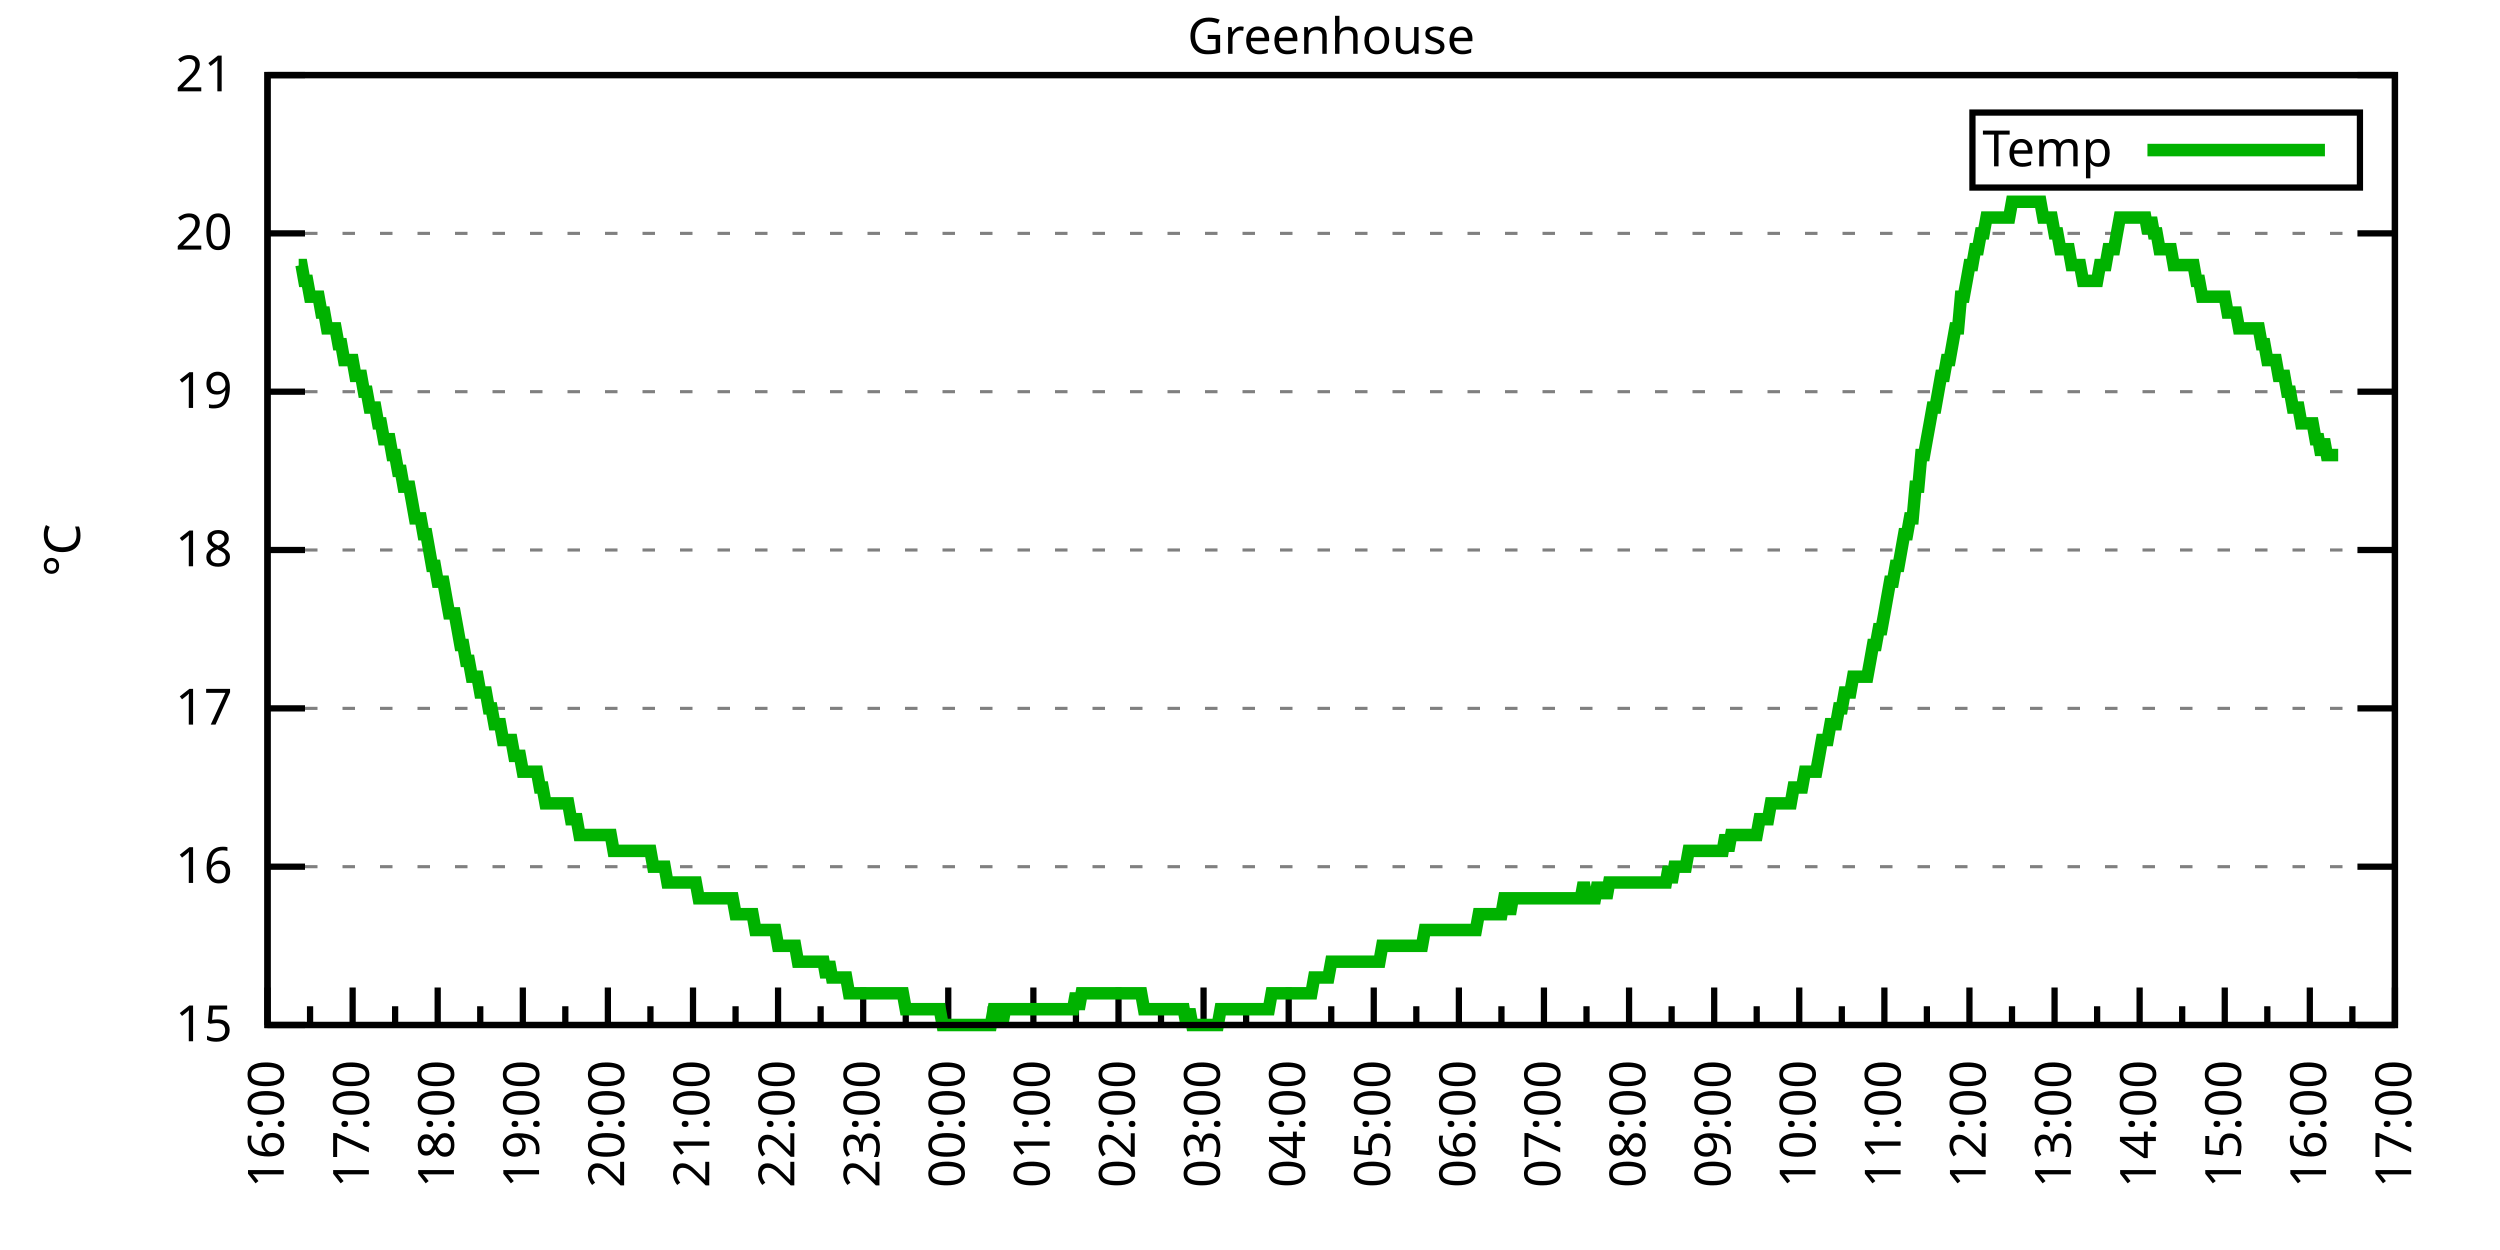
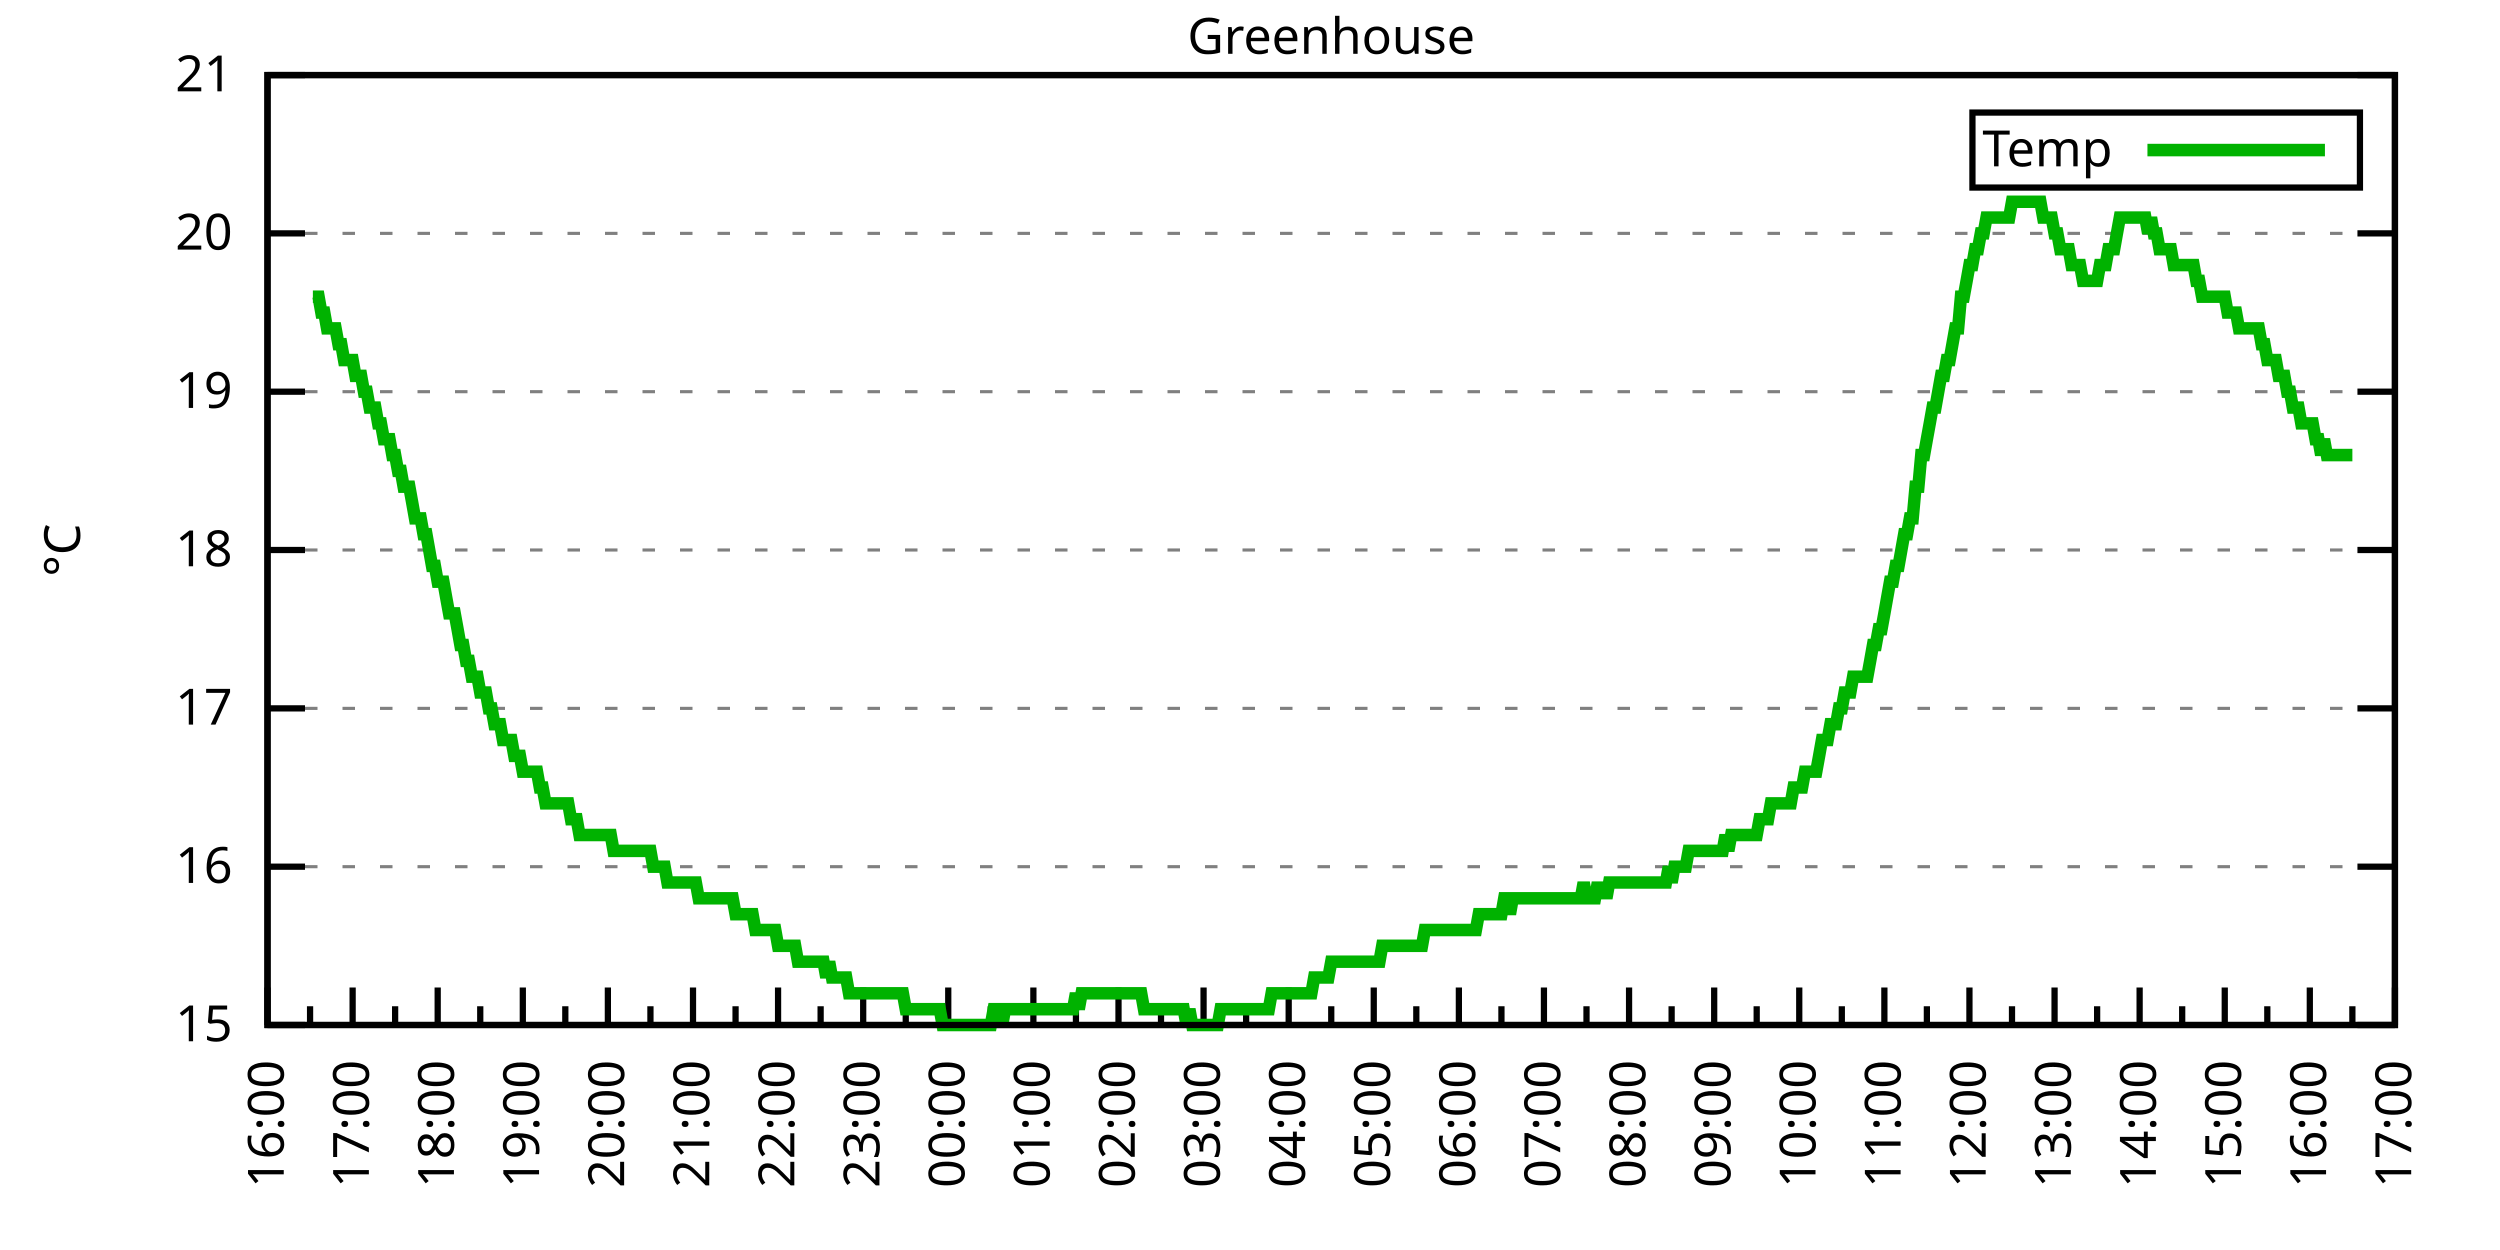
<svg xmlns="http://www.w3.org/2000/svg" xmlns:xlink="http://www.w3.org/1999/xlink" width="400" height="200" viewBox="0 0 400 200">
  <g id="gnuplot_canvas">
    <rect x="0" y="0" width="400" height="200" fill="none" />
    <defs>
      <circle id="gpDot" r="0.5" stroke-width="0.5" stroke="currentColor" />
      <path id="gpPt0" stroke-width="0.333" stroke="currentColor" d="M-1,0 h2 M0,-1 v2" />
      <path id="gpPt1" stroke-width="0.333" stroke="currentColor" d="M-1,-1 L1,1 M1,-1 L-1,1" />
      <path id="gpPt2" stroke-width="0.333" stroke="currentColor" d="M-1,0 L1,0 M0,-1 L0,1 M-1,-1 L1,1 M-1,1 L1,-1" />
      <rect id="gpPt3" stroke-width="0.333" stroke="currentColor" x="-1" y="-1" width="2" height="2" />
      <rect id="gpPt4" stroke-width="0.333" stroke="currentColor" fill="currentColor" x="-1" y="-1" width="2" height="2" />
      <circle id="gpPt5" stroke-width="0.333" stroke="currentColor" cx="0" cy="0" r="1" />
      <use xlink:href="#gpPt5" id="gpPt6" fill="currentColor" stroke="none" />
      <path id="gpPt7" stroke-width="0.333" stroke="currentColor" d="M0,-1.33 L-1.33,0.67 L1.33,0.67 z" />
      <use xlink:href="#gpPt7" id="gpPt8" fill="currentColor" stroke="none" />
      <use xlink:href="#gpPt7" id="gpPt9" stroke="currentColor" transform="rotate(180)" />
      <use xlink:href="#gpPt9" id="gpPt10" fill="currentColor" stroke="none" />
      <use xlink:href="#gpPt3" id="gpPt11" stroke="currentColor" transform="rotate(45)" />
      <use xlink:href="#gpPt11" id="gpPt12" fill="currentColor" stroke="none" />
      <path id="gpPt13" stroke-width="0.333" stroke="currentColor" d="M0,1.330 L1.265,0.411 L0.782,-1.067 L-0.782,-1.076 L-1.265,0.411 z" />
      <use xlink:href="#gpPt13" id="gpPt14" fill="currentColor" stroke="none" />
      <filter id="textbox" filterUnits="objectBoundingBox" x="0" y="0" height="1" width="1">
        <feFlood flood-color="white" flood-opacity="1" result="bgnd" />
        <feComposite in="SourceGraphic" in2="bgnd" operator="atop" />
      </filter>
      <filter id="greybox" filterUnits="objectBoundingBox" x="0" y="0" height="1" width="1">
        <feFlood flood-color="lightgrey" flood-opacity="1" result="grey" />
        <feComposite in="SourceGraphic" in2="grey" operator="atop" />
      </filter>
    </defs>
    <g fill="none" color="white" stroke="currentColor" stroke-width="1.00" stroke-linecap="butt" stroke-linejoin="miter">
</g>
    <g fill="none" color="black" stroke="currentColor" stroke-width="1.00" stroke-linecap="butt" stroke-linejoin="miter">
      <g stroke="none" shape-rendering="crispEdges">
        <polygon fill="rgb(255, 255, 255)" points="42.80,164.00 383.18,164.00 383.18,12.02 42.80,12.02 " />
      </g>
    </g>
    <g fill="none" color="black" stroke="currentColor" stroke-width="1.00" stroke-linecap="butt" stroke-linejoin="miter">
</g>
    <g fill="none" color="black" stroke="black" stroke-width="0.50" stroke-linecap="butt" stroke-linejoin="miter">
</g>
    <g fill="none" color="gray" stroke="currentColor" stroke-width="0.50" stroke-linecap="butt" stroke-linejoin="miter">
      <path stroke="gray" stroke-dasharray="2,4" class="gridline" d="M42.80,164.00 L383.19,164.00  " />
    </g>
    <g fill="none" color="gray" stroke="gray" stroke-width="1.00" stroke-linecap="butt" stroke-linejoin="miter">
</g>
    <g fill="none" color="black" stroke="currentColor" stroke-width="1.00" stroke-linecap="butt" stroke-linejoin="miter">
      <path stroke="black" d="M42.80,164.00 L48.80,164.00 M383.19,164.00 L377.19,164.00  " />
      <g transform="translate(37.20,166.60)" stroke="none" fill="black" font-family="Sans" font-size="8.00" text-anchor="end">
        <text>
          <tspan font-family="Sans"> 15</tspan>
        </text>
      </g>
    </g>
    <g fill="none" color="black" stroke="currentColor" stroke-width="1.00" stroke-linecap="butt" stroke-linejoin="miter">
</g>
    <g fill="none" color="black" stroke="black" stroke-width="0.50" stroke-linecap="butt" stroke-linejoin="miter">
</g>
    <g fill="none" color="gray" stroke="currentColor" stroke-width="0.50" stroke-linecap="butt" stroke-linejoin="miter">
      <path stroke="gray" stroke-dasharray="2,4" class="gridline" d="M42.80,138.67 L383.19,138.67  " />
    </g>
    <g fill="none" color="gray" stroke="gray" stroke-width="1.00" stroke-linecap="butt" stroke-linejoin="miter">
</g>
    <g fill="none" color="black" stroke="currentColor" stroke-width="1.00" stroke-linecap="butt" stroke-linejoin="miter">
      <path stroke="black" d="M42.80,138.67 L48.80,138.67 M383.19,138.67 L377.19,138.67  " />
      <g transform="translate(37.20,141.27)" stroke="none" fill="black" font-family="Sans" font-size="8.00" text-anchor="end">
        <text>
          <tspan font-family="Sans"> 16</tspan>
        </text>
      </g>
    </g>
    <g fill="none" color="black" stroke="currentColor" stroke-width="1.00" stroke-linecap="butt" stroke-linejoin="miter">
</g>
    <g fill="none" color="black" stroke="black" stroke-width="0.50" stroke-linecap="butt" stroke-linejoin="miter">
</g>
    <g fill="none" color="gray" stroke="currentColor" stroke-width="0.50" stroke-linecap="butt" stroke-linejoin="miter">
      <path stroke="gray" stroke-dasharray="2,4" class="gridline" d="M42.80,113.34 L383.19,113.34  " />
    </g>
    <g fill="none" color="gray" stroke="gray" stroke-width="1.00" stroke-linecap="butt" stroke-linejoin="miter">
</g>
    <g fill="none" color="black" stroke="currentColor" stroke-width="1.00" stroke-linecap="butt" stroke-linejoin="miter">
      <path stroke="black" d="M42.80,113.34 L48.80,113.34 M383.19,113.34 L377.19,113.34  " />
      <g transform="translate(37.20,115.94)" stroke="none" fill="black" font-family="Sans" font-size="8.00" text-anchor="end">
        <text>
          <tspan font-family="Sans"> 17</tspan>
        </text>
      </g>
    </g>
    <g fill="none" color="black" stroke="currentColor" stroke-width="1.00" stroke-linecap="butt" stroke-linejoin="miter">
</g>
    <g fill="none" color="black" stroke="black" stroke-width="0.50" stroke-linecap="butt" stroke-linejoin="miter">
</g>
    <g fill="none" color="gray" stroke="currentColor" stroke-width="0.50" stroke-linecap="butt" stroke-linejoin="miter">
      <path stroke="gray" stroke-dasharray="2,4" class="gridline" d="M42.80,88.00 L383.19,88.00  " />
    </g>
    <g fill="none" color="gray" stroke="gray" stroke-width="1.00" stroke-linecap="butt" stroke-linejoin="miter">
</g>
    <g fill="none" color="black" stroke="currentColor" stroke-width="1.00" stroke-linecap="butt" stroke-linejoin="miter">
      <path stroke="black" d="M42.80,88.00 L48.80,88.00 M383.19,88.00 L377.19,88.00  " />
      <g transform="translate(37.20,90.60)" stroke="none" fill="black" font-family="Sans" font-size="8.00" text-anchor="end">
        <text>
          <tspan font-family="Sans"> 18</tspan>
        </text>
      </g>
    </g>
    <g fill="none" color="black" stroke="currentColor" stroke-width="1.00" stroke-linecap="butt" stroke-linejoin="miter">
</g>
    <g fill="none" color="black" stroke="black" stroke-width="0.50" stroke-linecap="butt" stroke-linejoin="miter">
</g>
    <g fill="none" color="gray" stroke="currentColor" stroke-width="0.50" stroke-linecap="butt" stroke-linejoin="miter">
      <path stroke="gray" stroke-dasharray="2,4" class="gridline" d="M42.80,62.67 L383.19,62.67  " />
    </g>
    <g fill="none" color="gray" stroke="gray" stroke-width="1.00" stroke-linecap="butt" stroke-linejoin="miter">
</g>
    <g fill="none" color="black" stroke="currentColor" stroke-width="1.00" stroke-linecap="butt" stroke-linejoin="miter">
      <path stroke="black" d="M42.80,62.67 L48.80,62.67 M383.19,62.67 L377.19,62.67  " />
      <g transform="translate(37.20,65.27)" stroke="none" fill="black" font-family="Sans" font-size="8.00" text-anchor="end">
        <text>
          <tspan font-family="Sans"> 19</tspan>
        </text>
      </g>
    </g>
    <g fill="none" color="black" stroke="currentColor" stroke-width="1.00" stroke-linecap="butt" stroke-linejoin="miter">
</g>
    <g fill="none" color="black" stroke="black" stroke-width="0.50" stroke-linecap="butt" stroke-linejoin="miter">
</g>
    <g fill="none" color="gray" stroke="currentColor" stroke-width="0.50" stroke-linecap="butt" stroke-linejoin="miter">
      <path stroke="gray" stroke-dasharray="2,4" class="gridline" d="M42.80,37.34 L383.19,37.34  " />
    </g>
    <g fill="none" color="gray" stroke="gray" stroke-width="1.00" stroke-linecap="butt" stroke-linejoin="miter">
</g>
    <g fill="none" color="black" stroke="currentColor" stroke-width="1.00" stroke-linecap="butt" stroke-linejoin="miter">
      <path stroke="black" d="M42.80,37.34 L48.80,37.34 M383.19,37.34 L377.19,37.34  " />
      <g transform="translate(37.20,39.94)" stroke="none" fill="black" font-family="Sans" font-size="8.00" text-anchor="end">
        <text>
          <tspan font-family="Sans"> 20</tspan>
        </text>
      </g>
    </g>
    <g fill="none" color="black" stroke="currentColor" stroke-width="1.00" stroke-linecap="butt" stroke-linejoin="miter">
</g>
    <g fill="none" color="black" stroke="black" stroke-width="0.50" stroke-linecap="butt" stroke-linejoin="miter">
</g>
    <g fill="none" color="gray" stroke="currentColor" stroke-width="0.50" stroke-linecap="butt" stroke-linejoin="miter">
      <path stroke="gray" stroke-dasharray="2,4" class="gridline" d="M42.80,12.01 L383.19,12.01  " />
    </g>
    <g fill="none" color="gray" stroke="gray" stroke-width="1.00" stroke-linecap="butt" stroke-linejoin="miter">
</g>
    <g fill="none" color="black" stroke="currentColor" stroke-width="1.00" stroke-linecap="butt" stroke-linejoin="miter">
      <path stroke="black" d="M42.80,12.01 L48.80,12.01 M383.19,12.01 L377.19,12.01  " />
      <g transform="translate(37.20,14.61)" stroke="none" fill="black" font-family="Sans" font-size="8.00" text-anchor="end">
        <text>
          <tspan font-family="Sans"> 21</tspan>
        </text>
      </g>
    </g>
    <g fill="none" color="black" stroke="currentColor" stroke-width="1.00" stroke-linecap="butt" stroke-linejoin="miter">
      <path stroke="black" d="M42.80,164.00 L42.80,158.00  " />
      <g transform="translate(45.40,169.60) rotate(270)" stroke="none" fill="black" font-family="Sans" font-size="8.00" text-anchor="end">
        <text>
          <tspan font-family="Sans">16:00</tspan>
        </text>
      </g>
    </g>
    <g fill="none" color="black" stroke="currentColor" stroke-width="1.00" stroke-linecap="butt" stroke-linejoin="miter">
      <path stroke="black" d="M49.61,164.00 L49.61,161.00 M56.42,164.00 L56.42,158.00  " />
      <g transform="translate(59.02,169.60) rotate(270)" stroke="none" fill="black" font-family="Sans" font-size="8.00" text-anchor="end">
        <text>
          <tspan font-family="Sans">17:00</tspan>
        </text>
      </g>
    </g>
    <g fill="none" color="black" stroke="currentColor" stroke-width="1.00" stroke-linecap="butt" stroke-linejoin="miter">
      <path stroke="black" d="M63.22,164.00 L63.22,161.00 M70.03,164.00 L70.03,158.00  " />
      <g transform="translate(72.63,169.60) rotate(270)" stroke="none" fill="black" font-family="Sans" font-size="8.00" text-anchor="end">
        <text>
          <tspan font-family="Sans">18:00</tspan>
        </text>
      </g>
    </g>
    <g fill="none" color="black" stroke="currentColor" stroke-width="1.00" stroke-linecap="butt" stroke-linejoin="miter">
      <path stroke="black" d="M76.84,164.00 L76.84,161.00 M83.65,164.00 L83.65,158.00  " />
      <g transform="translate(86.25,169.60) rotate(270)" stroke="none" fill="black" font-family="Sans" font-size="8.00" text-anchor="end">
        <text>
          <tspan font-family="Sans">19:00</tspan>
        </text>
      </g>
    </g>
    <g fill="none" color="black" stroke="currentColor" stroke-width="1.00" stroke-linecap="butt" stroke-linejoin="miter">
      <path stroke="black" d="M90.45,164.00 L90.45,161.00 M97.26,164.00 L97.26,158.00  " />
      <g transform="translate(99.86,169.60) rotate(270)" stroke="none" fill="black" font-family="Sans" font-size="8.00" text-anchor="end">
        <text>
          <tspan font-family="Sans">20:00</tspan>
        </text>
      </g>
    </g>
    <g fill="none" color="black" stroke="currentColor" stroke-width="1.00" stroke-linecap="butt" stroke-linejoin="miter">
      <path stroke="black" d="M104.07,164.00 L104.07,161.00 M110.88,164.00 L110.88,158.00  " />
      <g transform="translate(113.48,169.60) rotate(270)" stroke="none" fill="black" font-family="Sans" font-size="8.00" text-anchor="end">
        <text>
          <tspan font-family="Sans">21:00</tspan>
        </text>
      </g>
    </g>
    <g fill="none" color="black" stroke="currentColor" stroke-width="1.00" stroke-linecap="butt" stroke-linejoin="miter">
      <path stroke="black" d="M117.69,164.00 L117.69,161.00 M124.49,164.00 L124.49,158.00  " />
      <g transform="translate(127.09,169.60) rotate(270)" stroke="none" fill="black" font-family="Sans" font-size="8.00" text-anchor="end">
        <text>
          <tspan font-family="Sans">22:00</tspan>
        </text>
      </g>
    </g>
    <g fill="none" color="black" stroke="currentColor" stroke-width="1.00" stroke-linecap="butt" stroke-linejoin="miter">
      <path stroke="black" d="M131.30,164.00 L131.30,161.00 M138.11,164.00 L138.11,158.00  " />
      <g transform="translate(140.71,169.60) rotate(270)" stroke="none" fill="black" font-family="Sans" font-size="8.00" text-anchor="end">
        <text>
          <tspan font-family="Sans">23:00</tspan>
        </text>
      </g>
    </g>
    <g fill="none" color="black" stroke="currentColor" stroke-width="1.00" stroke-linecap="butt" stroke-linejoin="miter">
      <path stroke="black" d="M144.92,164.00 L144.92,161.00 M151.72,164.00 L151.72,158.00  " />
      <g transform="translate(154.32,169.60) rotate(270)" stroke="none" fill="black" font-family="Sans" font-size="8.00" text-anchor="end">
        <text>
          <tspan font-family="Sans">00:00</tspan>
        </text>
      </g>
    </g>
    <g fill="none" color="black" stroke="currentColor" stroke-width="1.00" stroke-linecap="butt" stroke-linejoin="miter">
      <path stroke="black" d="M158.53,164.00 L158.53,161.00 M165.34,164.00 L165.34,158.00  " />
      <g transform="translate(167.94,169.60) rotate(270)" stroke="none" fill="black" font-family="Sans" font-size="8.00" text-anchor="end">
        <text>
          <tspan font-family="Sans">01:00</tspan>
        </text>
      </g>
    </g>
    <g fill="none" color="black" stroke="currentColor" stroke-width="1.00" stroke-linecap="butt" stroke-linejoin="miter">
      <path stroke="black" d="M172.15,164.00 L172.15,161.00 M178.96,164.00 L178.96,158.00  " />
      <g transform="translate(181.56,169.60) rotate(270)" stroke="none" fill="black" font-family="Sans" font-size="8.00" text-anchor="end">
        <text>
          <tspan font-family="Sans">02:00</tspan>
        </text>
      </g>
    </g>
    <g fill="none" color="black" stroke="currentColor" stroke-width="1.00" stroke-linecap="butt" stroke-linejoin="miter">
      <path stroke="black" d="M185.76,164.00 L185.76,161.00 M192.57,164.00 L192.57,158.00  " />
      <g transform="translate(195.17,169.60) rotate(270)" stroke="none" fill="black" font-family="Sans" font-size="8.00" text-anchor="end">
        <text>
          <tspan font-family="Sans">03:00</tspan>
        </text>
      </g>
    </g>
    <g fill="none" color="black" stroke="currentColor" stroke-width="1.00" stroke-linecap="butt" stroke-linejoin="miter">
      <path stroke="black" d="M199.38,164.00 L199.38,161.00 M206.19,164.00 L206.19,158.00  " />
      <g transform="translate(208.79,169.60) rotate(270)" stroke="none" fill="black" font-family="Sans" font-size="8.00" text-anchor="end">
        <text>
          <tspan font-family="Sans">04:00</tspan>
        </text>
      </g>
    </g>
    <g fill="none" color="black" stroke="currentColor" stroke-width="1.00" stroke-linecap="butt" stroke-linejoin="miter">
      <path stroke="black" d="M213.00,164.00 L213.00,161.00 M219.80,164.00 L219.80,158.00  " />
      <g transform="translate(222.40,169.60) rotate(270)" stroke="none" fill="black" font-family="Sans" font-size="8.00" text-anchor="end">
        <text>
          <tspan font-family="Sans">05:00</tspan>
        </text>
      </g>
    </g>
    <g fill="none" color="black" stroke="currentColor" stroke-width="1.00" stroke-linecap="butt" stroke-linejoin="miter">
      <path stroke="black" d="M226.61,164.00 L226.61,161.00 M233.42,164.00 L233.42,158.00  " />
      <g transform="translate(236.02,169.60) rotate(270)" stroke="none" fill="black" font-family="Sans" font-size="8.00" text-anchor="end">
        <text>
          <tspan font-family="Sans">06:00</tspan>
        </text>
      </g>
    </g>
    <g fill="none" color="black" stroke="currentColor" stroke-width="1.00" stroke-linecap="butt" stroke-linejoin="miter">
      <path stroke="black" d="M240.23,164.00 L240.23,161.00 M247.03,164.00 L247.03,158.00  " />
      <g transform="translate(249.63,169.60) rotate(270)" stroke="none" fill="black" font-family="Sans" font-size="8.00" text-anchor="end">
        <text>
          <tspan font-family="Sans">07:00</tspan>
        </text>
      </g>
    </g>
    <g fill="none" color="black" stroke="currentColor" stroke-width="1.00" stroke-linecap="butt" stroke-linejoin="miter">
      <path stroke="black" d="M253.84,164.00 L253.84,161.00 M260.65,164.00 L260.65,158.00  " />
      <g transform="translate(263.25,169.60) rotate(270)" stroke="none" fill="black" font-family="Sans" font-size="8.00" text-anchor="end">
        <text>
          <tspan font-family="Sans">08:00</tspan>
        </text>
      </g>
    </g>
    <g fill="none" color="black" stroke="currentColor" stroke-width="1.00" stroke-linecap="butt" stroke-linejoin="miter">
      <path stroke="black" d="M267.46,164.00 L267.46,161.00 M274.27,164.00 L274.27,158.00  " />
      <g transform="translate(276.87,169.60) rotate(270)" stroke="none" fill="black" font-family="Sans" font-size="8.00" text-anchor="end">
        <text>
          <tspan font-family="Sans">09:00</tspan>
        </text>
      </g>
    </g>
    <g fill="none" color="black" stroke="currentColor" stroke-width="1.00" stroke-linecap="butt" stroke-linejoin="miter">
      <path stroke="black" d="M281.07,164.00 L281.07,161.00 M287.88,164.00 L287.88,158.00  " />
      <g transform="translate(290.48,169.60) rotate(270)" stroke="none" fill="black" font-family="Sans" font-size="8.00" text-anchor="end">
        <text>
          <tspan font-family="Sans">10:00</tspan>
        </text>
      </g>
    </g>
    <g fill="none" color="black" stroke="currentColor" stroke-width="1.00" stroke-linecap="butt" stroke-linejoin="miter">
      <path stroke="black" d="M294.69,164.00 L294.69,161.00 M301.50,164.00 L301.50,158.00  " />
      <g transform="translate(304.10,169.60) rotate(270)" stroke="none" fill="black" font-family="Sans" font-size="8.00" text-anchor="end">
        <text>
          <tspan font-family="Sans">11:00</tspan>
        </text>
      </g>
    </g>
    <g fill="none" color="black" stroke="currentColor" stroke-width="1.00" stroke-linecap="butt" stroke-linejoin="miter">
      <path stroke="black" d="M308.30,164.00 L308.30,161.00 M315.11,164.00 L315.11,158.00  " />
      <g transform="translate(317.71,169.60) rotate(270)" stroke="none" fill="black" font-family="Sans" font-size="8.00" text-anchor="end">
        <text>
          <tspan font-family="Sans">12:00</tspan>
        </text>
      </g>
    </g>
    <g fill="none" color="black" stroke="currentColor" stroke-width="1.00" stroke-linecap="butt" stroke-linejoin="miter">
      <path stroke="black" d="M321.92,164.00 L321.92,161.00 M328.73,164.00 L328.73,158.00  " />
      <g transform="translate(331.33,169.60) rotate(270)" stroke="none" fill="black" font-family="Sans" font-size="8.00" text-anchor="end">
        <text>
          <tspan font-family="Sans">13:00</tspan>
        </text>
      </g>
    </g>
    <g fill="none" color="black" stroke="currentColor" stroke-width="1.00" stroke-linecap="butt" stroke-linejoin="miter">
      <path stroke="black" d="M335.54,164.00 L335.54,161.00 M342.34,164.00 L342.34,158.00  " />
      <g transform="translate(344.94,169.60) rotate(270)" stroke="none" fill="black" font-family="Sans" font-size="8.00" text-anchor="end">
        <text>
          <tspan font-family="Sans">14:00</tspan>
        </text>
      </g>
    </g>
    <g fill="none" color="black" stroke="currentColor" stroke-width="1.00" stroke-linecap="butt" stroke-linejoin="miter">
      <path stroke="black" d="M349.15,164.00 L349.15,161.00 M355.96,164.00 L355.96,158.00  " />
      <g transform="translate(358.56,169.60) rotate(270)" stroke="none" fill="black" font-family="Sans" font-size="8.00" text-anchor="end">
        <text>
          <tspan font-family="Sans">15:00</tspan>
        </text>
      </g>
    </g>
    <g fill="none" color="black" stroke="currentColor" stroke-width="1.00" stroke-linecap="butt" stroke-linejoin="miter">
      <path stroke="black" d="M362.77,164.00 L362.77,161.00 M369.57,164.00 L369.57,158.00  " />
      <g transform="translate(372.17,169.60) rotate(270)" stroke="none" fill="black" font-family="Sans" font-size="8.00" text-anchor="end">
        <text>
          <tspan font-family="Sans">16:00</tspan>
        </text>
      </g>
    </g>
    <g fill="none" color="black" stroke="currentColor" stroke-width="1.00" stroke-linecap="butt" stroke-linejoin="miter">
      <path stroke="black" d="M376.38,164.00 L376.38,161.00 M383.19,164.00 L383.19,158.00  " />
      <g transform="translate(385.79,169.60) rotate(270)" stroke="none" fill="black" font-family="Sans" font-size="8.00" text-anchor="end">
        <text>
          <tspan font-family="Sans">17:00</tspan>
        </text>
      </g>
    </g>
    <g fill="none" color="black" stroke="currentColor" stroke-width="1.00" stroke-linecap="butt" stroke-linejoin="miter">
</g>
    <g fill="none" color="black" stroke="currentColor" stroke-width="1.00" stroke-linecap="butt" stroke-linejoin="miter">
      <path stroke="black" d="M42.80,12.01 L42.80,164.00 L383.19,164.00 L383.19,12.01 L42.80,12.01 Z  " />
    </g>
    <g fill="none" color="black" stroke="currentColor" stroke-width="1.00" stroke-linecap="butt" stroke-linejoin="miter">
      <g transform="translate(12.80,88.01) rotate(270)" stroke="none" fill="black" font-family="Sans" font-size="8.00" text-anchor="middle">
        <text>
          <tspan font-family="Sans">°C</tspan>
        </text>
      </g>
    </g>
    <g fill="none" color="black" stroke="currentColor" stroke-width="1.00" stroke-linecap="butt" stroke-linejoin="miter">
</g>
    <g fill="none" color="black" stroke="currentColor" stroke-width="1.00" stroke-linecap="butt" stroke-linejoin="miter">
      <path stroke="black" d="M315.59,30.01 L315.59,18.01 L377.59,18.01 L377.59,30.01 L315.59,30.01 Z  " />
    </g>
    <g id="Greenhouse_plot_1">
      <g fill="none" color="white" stroke="black" stroke-width="2.00" stroke-linecap="butt" stroke-linejoin="miter">
</g>
      <g fill="none" color="black" stroke="currentColor" stroke-width="2.00" stroke-linecap="butt" stroke-linejoin="miter">
        <g transform="translate(337.99,26.61)" stroke="none" fill="black" font-family="Sans" font-size="8.00" text-anchor="end">
          <text>
            <tspan font-family="Sans">Temp</tspan>
          </text>
        </g>
      </g>
      <g fill="none" color="black" stroke="currentColor" stroke-width="2.00" stroke-linecap="butt" stroke-linejoin="miter">
-         <path stroke="rgb(  0, 178,   0)" d="M343.59,24.01 L371.99,24.01 M47.79,42.41 L48.25,42.41 L48.70,44.94 L49.15,44.94 L49.61,47.47 L50.06,47.47   L50.52,47.47 L50.97,47.47 L51.42,50.01 L51.88,50.01 L52.33,52.54 L52.78,52.54 L53.24,52.54 L53.69,52.54   L54.15,55.07 L54.60,55.07 L55.05,57.61 L55.51,57.61 L55.96,57.61 L56.42,57.61 L56.87,60.14 L57.32,60.14   L57.78,60.14 L58.23,62.67 L58.68,62.67 L59.14,65.21 L59.59,65.21 L60.05,65.21 L60.50,67.74 L60.95,67.74   L61.41,70.27 L61.86,70.27 L62.32,70.27 L62.77,72.81 L63.22,72.81 L63.68,75.34 L64.13,75.34 L64.58,77.87   L65.04,77.87 L65.49,77.87 L65.95,80.41 L66.40,82.94 L66.85,82.94 L67.31,82.94 L67.76,85.47 L68.22,85.47   L68.67,88.00 L69.12,90.54 L69.58,90.54 L70.03,93.07 L70.49,93.07 L70.94,93.07 L71.39,95.60 L71.85,98.14   L72.30,98.14 L72.75,98.14 L73.21,100.67 L73.66,103.20 L74.12,103.20 L74.57,105.74 L75.02,105.74 L75.48,108.27   L75.93,108.27 L76.39,108.27 L76.84,110.80 L77.29,110.80 L77.75,110.80 L78.20,113.34 L78.65,113.34 L79.11,115.87   L79.56,115.87 L80.02,115.87 L80.47,118.40 L80.92,118.40 L81.38,118.40 L81.83,118.40 L82.29,120.94 L82.74,120.94   L83.19,120.94 L83.65,123.47 L84.10,123.47 L84.55,123.47 L85.01,123.47 L85.46,123.47 L85.92,123.47 L86.37,126.00   L86.82,126.00 L87.28,128.54 L87.73,128.54 L88.19,128.54 L88.64,128.54 L89.09,128.54 L89.55,128.54 L90.00,128.54   L90.45,128.54 L90.91,128.54 L91.36,131.07 L91.82,131.07 L92.27,131.07 L92.72,133.60 L93.18,133.60 L93.63,133.60   L94.09,133.60 L94.54,133.60 L94.99,133.60 L95.45,133.60 L95.90,133.60 L96.35,133.60 L96.81,133.60 L97.26,133.60   L97.72,133.60 L98.17,136.14 L98.62,136.14 L99.08,136.14 L99.53,136.14 L99.99,136.14 L100.44,136.14 L100.89,136.14   L101.35,136.14 L101.80,136.14 L102.25,136.14 L102.71,136.14 L103.16,136.14 L103.62,136.14 L104.07,136.14 L104.52,138.67   L104.98,138.67 L105.43,138.67 L105.89,138.67 L106.34,138.67 L106.79,141.20 L107.25,141.20 L107.70,141.20 L108.15,141.20   L108.61,141.20 L109.06,141.20 L109.52,141.20 L109.97,141.20 L110.42,141.20 L110.88,141.20 L111.33,141.20 L111.79,143.73   L112.24,143.73 L112.69,143.73 L113.15,143.73 L113.60,143.73 L114.05,143.73 L114.51,143.73 L114.96,143.73 L115.42,143.73   L115.87,143.73 L116.32,143.73 L116.78,143.73 L117.23,143.73 L117.69,146.27 L118.14,146.27 L118.59,146.27 L119.05,146.27   L119.50,146.27 L119.96,146.27 L120.41,146.27 L120.86,148.80 L121.32,148.80 L121.77,148.80 L122.22,148.80 L122.68,148.80   L123.13,148.80 L123.59,148.80 L124.04,148.80 L124.49,151.33 L124.95,151.33 L125.40,151.33 L125.86,151.33 L126.31,151.33   L126.76,151.33 L127.22,151.33 L127.67,153.87 L128.12,153.87 L128.58,153.87 L129.03,153.87 L129.49,153.87 L129.94,153.87   L130.39,153.87 L130.85,153.87 L131.30,153.87 L131.76,153.87 L132.21,156.40 L132.66,153.87 L133.12,156.40 L133.57,156.40   L134.02,156.40 L134.48,156.40 L134.93,156.40 L135.39,156.40 L135.84,158.93 L136.29,158.93 L136.75,158.93 L137.20,158.93   L137.66,158.93 L138.11,158.93 L138.56,158.93 L139.02,158.93 L139.47,158.93 L139.92,158.93 L140.38,158.93 L140.83,158.93   L141.29,158.93 L141.74,158.93 L142.19,158.93 L142.65,158.93 L143.10,158.93 L143.56,158.93 L144.01,158.93 L144.46,158.93   L144.92,161.47 L145.37,161.47 L145.82,161.47 L146.28,161.47 L146.73,161.47 L147.19,161.47 L147.64,161.47 L148.09,161.47   L148.55,161.47 L149.00,161.47 L149.46,161.47 L149.91,161.47 L150.36,161.47 L150.82,164.00 L151.27,164.00 L151.72,164.00   L152.18,164.00 L152.63,164.00 L153.09,164.00 L153.54,164.00 L153.99,164.00 L154.45,164.00 L154.90,164.00 L155.36,164.00   L155.81,164.00 L156.26,164.00 L156.72,164.00 L157.17,164.00 L157.62,164.00 L158.08,164.00 L158.53,164.00 L158.99,161.47   L159.44,161.47 L159.89,161.47 L160.35,164.00 L160.80,161.47 L161.26,161.47 L161.71,161.47 L162.16,161.47 L162.62,161.47   L163.07,161.47 L163.52,161.47 L163.98,161.47 L164.43,161.47 L164.89,161.47 L165.34,161.47 L165.79,161.47 L166.25,161.47   L166.70,161.47 L167.16,161.47 L167.61,161.47 L168.06,161.47 L168.52,161.47 L168.97,161.47 L169.43,161.47 L169.88,161.47   L170.33,161.47 L170.79,161.47 L171.24,161.47 L171.69,161.47 L172.15,158.93 L172.60,161.47 L173.06,158.93 L173.51,158.93   L173.96,158.93 L174.42,158.93 L174.87,158.93 L175.33,158.93 L175.78,158.93 L176.23,158.93 L176.69,158.93 L177.14,158.93   L177.59,158.93 L178.05,158.93 L178.50,158.93 L178.96,158.93 L179.41,158.93 L179.86,158.93 L180.32,158.93 L180.77,158.93   L181.23,158.93 L181.68,158.93 L182.13,158.93 L182.59,158.93 L183.04,161.47 L183.49,161.47 L183.95,161.47 L184.40,161.47   L184.86,161.47 L185.31,161.47 L185.76,161.47 L186.22,161.47 L186.67,161.47 L187.13,161.47 L187.58,161.47 L188.03,161.47   L188.49,161.47 L188.94,161.47 L189.39,161.47 L189.85,164.00 L190.30,161.47 L190.76,164.00 L191.21,164.00 L191.66,164.00   L192.12,164.00 L192.57,164.00 L193.03,164.00 L193.48,164.00 L193.93,164.00 L194.39,164.00 L194.84,164.00 L195.29,161.47   L195.75,161.47 L196.20,161.47 L196.66,161.47 L197.11,161.47 L197.56,161.47 L198.02,161.47 L198.47,161.47 L198.93,161.47   L199.38,161.47 L199.83,161.47 L200.29,161.47 L200.74,161.47 L201.19,161.47 L201.65,161.47 L202.10,161.47 L202.56,161.47   L203.01,161.47 L203.46,158.93 L203.92,158.93 L204.37,158.93 L204.83,158.93 L205.28,158.93 L205.73,158.93 L206.19,158.93   L206.64,158.93 L207.09,158.93 L207.55,158.93 L208.00,158.93 L208.46,158.93 L208.91,158.93 L209.36,158.93 L209.82,158.93   L210.27,156.40 L210.73,156.40 L211.18,156.40 L211.63,156.40 L212.09,156.40 L212.54,156.40 L213.00,153.87 L213.45,153.87   L213.90,153.87 L214.36,153.87 L214.81,153.87 L215.26,153.87 L215.72,153.87 L216.17,153.87 L216.63,153.87 L217.08,153.87   L217.53,153.87 L217.99,153.87 L218.44,153.87 L218.90,153.87 L219.35,153.87 L219.80,153.87 L220.26,153.87 L220.71,153.87   L221.16,151.33 L221.62,151.33 L222.07,151.33 L222.53,151.33 L222.98,151.33 L223.43,151.33 L223.89,151.33 L224.34,151.33   L224.80,151.33 L225.25,151.33 L225.70,151.33 L226.16,151.33 L226.61,151.33 L227.06,151.33 L227.52,151.33 L227.97,148.80   L228.43,148.80 L228.88,148.80 L229.33,148.80 L229.79,148.80 L230.24,148.80 L230.70,148.80 L231.15,148.80 L231.60,148.80   L232.06,148.80 L232.51,148.80 L232.96,148.80 L233.42,148.80 L233.87,148.80 L234.33,148.80 L234.78,148.80 L235.23,148.80   L235.69,148.80 L236.14,148.80 L236.60,146.27 L237.05,146.27 L237.50,146.27 L237.96,146.27 L238.41,146.27 L238.86,146.27   L239.32,146.27 L239.77,146.27 L240.23,146.27 L240.68,143.73 L241.13,143.73 L241.59,146.27 L242.04,143.73 L242.50,143.73   L242.95,143.73 L243.40,143.73 L243.86,143.73 L244.31,143.73 L244.76,143.73 L245.22,143.73 L245.67,143.73 L246.13,143.73   L246.58,143.73 L247.03,143.73 L247.49,143.73 L247.94,143.73 L248.40,143.73 L248.85,143.73 L249.30,143.73 L249.76,143.73   L250.21,143.73 L250.66,143.73 L251.12,143.73 L251.57,143.73 L252.03,143.73 L252.48,143.73 L252.93,143.73 L253.39,141.20   L253.84,143.73 L254.30,143.73 L254.75,143.73 L255.20,143.73 L255.66,141.20 L256.11,143.73 L256.56,141.20 L257.02,143.73   L257.47,141.20 L257.93,141.20 L258.38,141.20 L258.83,141.20 L259.29,141.20 L259.74,141.20 L260.20,141.20 L260.65,141.20   L261.10,141.20 L261.56,141.20 L262.01,141.20 L262.47,141.20 L262.92,141.20 L263.37,141.20 L263.83,141.20 L264.28,141.20   L264.73,141.20 L265.19,141.20 L265.64,141.20 L266.10,141.20 L266.55,141.20 L267.00,138.67 L267.46,141.20 L267.91,138.67   L268.37,138.67 L268.82,138.67 L269.27,138.67 L269.73,138.67 L270.18,136.14 L270.63,136.14 L271.09,136.14 L271.54,136.14   L272.00,136.14 L272.45,136.14 L272.90,136.14 L273.36,136.14 L273.81,136.14 L274.27,136.14 L274.72,136.14 L275.17,136.14   L275.63,136.14 L276.08,133.60 L276.53,136.14 L276.99,133.60 L277.44,133.60 L277.90,133.60 L278.35,133.60 L278.80,133.60   L279.26,133.60 L279.71,133.60 L280.17,133.60 L280.62,133.60 L281.07,133.60 L281.53,131.07 L281.98,131.07 L282.43,131.07   L282.89,131.07 L283.34,128.54 L283.80,128.54 L284.25,128.54 L284.70,128.54 L285.16,128.54 L285.61,128.54 L286.07,128.54   L286.52,128.54 L286.97,126.00 L287.43,126.00 L287.88,126.00 L288.33,126.00 L288.79,123.47 L289.24,123.47 L289.70,123.47   L290.15,123.47 L290.60,123.47 L291.06,120.94 L291.51,118.40 L291.97,118.40 L292.42,118.40 L292.87,115.87 L293.33,115.87   L293.78,115.87 L294.23,113.34 L294.69,113.34 L295.14,110.80 L295.60,110.80 L296.05,110.80 L296.50,108.27 L296.96,108.27   L297.41,108.27 L297.87,108.27 L298.32,108.27 L298.77,108.27 L299.23,105.74 L299.68,103.20 L300.13,103.20 L300.59,100.67   L301.04,100.67 L301.50,98.14 L301.95,95.60 L302.40,93.07 L302.86,93.07 L303.31,90.54 L303.77,90.54 L304.22,88.00   L304.67,85.47 L305.13,85.47 L305.58,82.94 L306.03,82.94 L306.49,77.87 L306.94,77.87 L307.40,72.81 L307.85,72.81   L308.30,70.27 L308.76,67.74 L309.21,65.21 L309.67,65.21 L310.12,62.67 L310.57,60.14 L311.03,60.14 L311.48,57.61   L311.94,57.61 L312.39,55.07 L312.84,52.54 L313.30,52.54 L313.75,47.47 L314.20,47.47 L314.66,44.94 L315.11,42.41   L315.57,42.41 L316.02,39.87 L316.47,39.87 L316.93,37.34 L317.38,37.34 L317.84,34.81 L318.29,34.81 L318.74,34.81   L319.20,34.81 L319.65,34.81 L320.10,34.81 L320.56,34.81 L321.01,34.81 L321.47,34.81 L321.92,32.28 L322.37,32.28   L322.83,32.28 L323.28,32.28 L323.74,32.28 L324.19,32.28 L324.64,32.28 L325.10,32.28 L325.55,32.28 L326.00,32.28   L326.46,32.28 L326.91,34.81 L327.37,34.81 L327.82,34.81 L328.27,34.81 L328.73,37.34 L329.18,37.34 L329.64,39.87   L330.09,39.87 L330.54,39.87 L331.00,39.87 L331.45,42.41 L331.90,42.41 L332.36,42.41 L332.81,42.41 L333.27,44.94   L333.72,44.94 L334.17,44.94 L334.63,44.94 L335.08,44.94 L335.54,44.94 L335.99,42.41 L336.44,42.41 L336.90,42.41   L337.35,39.87 L337.80,39.87 L338.26,39.87 L338.71,37.34 L339.17,34.81 L339.62,34.81 L340.07,34.81 L340.53,34.81   L340.98,34.81 L341.44,34.81 L341.89,34.81 L342.34,34.81 L342.80,34.81 L343.25,34.81 L343.70,37.34 L344.16,34.81   L344.61,37.34 L345.07,37.34 L345.52,39.87 L345.97,39.87 L346.43,39.87 L346.88,39.87 L347.34,39.87 L347.79,42.41   L348.24,42.41 L348.70,42.41 L349.15,42.41 L349.60,42.41 L350.06,42.41 L350.51,42.41 L350.97,42.41 L351.42,44.94   L351.87,44.94 L352.33,47.47 L352.78,47.47 L353.24,47.47 L353.69,47.47 L354.14,47.47 L354.60,47.47 L355.05,47.47   L355.50,47.47 L355.96,47.47 L356.41,50.01 L356.87,50.01 L357.32,50.01 L357.77,50.01 L358.23,52.54 L358.68,52.54   L359.14,52.54 L359.59,52.54 L360.04,52.54 L360.50,52.54 L360.95,52.54 L361.41,52.54 L361.86,55.07 L362.31,55.07   L362.77,57.61 L363.22,57.61 L363.67,57.61 L364.13,57.61 L364.58,60.14 L365.04,60.14 L365.49,60.14 L365.94,62.67   L366.40,62.67 L366.85,65.21 L367.31,65.21 L367.76,65.21 L368.21,67.74 L368.67,67.74 L369.12,67.74 L369.57,67.74   L370.03,67.74 L370.48,70.27 L370.94,70.27 L371.39,72.81 L371.84,70.27 L372.30,72.81 L372.75,72.81 L373.21,72.81   L373.66,72.81 L374.11,72.81  " />
+         <path stroke="rgb(  0, 178,   0)" d="M343.59,24.01 L371.99,24.01 M50.06,47.47 L50.52,47.47 L50.97,47.47 L51.42,50.01 L51.88,50.01 L52.33,52.54   L52.78,52.54 L53.24,52.54 L53.69,52.54 L54.15,55.07 L54.60,55.07 L55.05,57.61 L55.51,57.61 L55.96,57.61   L56.42,57.61 L56.87,60.14 L57.32,60.14 L57.78,60.14 L58.23,62.67 L58.68,62.67 L59.14,65.21 L59.59,65.21   L60.05,65.21 L60.50,67.74 L60.95,67.74 L61.41,70.27 L61.86,70.27 L62.32,70.27 L62.77,72.81 L63.22,72.81   L63.68,75.34 L64.13,75.34 L64.58,77.87 L65.04,77.87 L65.49,77.87 L65.95,80.41 L66.40,82.94 L66.85,82.94   L67.31,82.94 L67.76,85.47 L68.22,85.47 L68.67,88.00 L69.12,90.54 L69.58,90.54 L70.03,93.07 L70.49,93.07   L70.94,93.07 L71.39,95.60 L71.85,98.14 L72.30,98.14 L72.75,98.14 L73.21,100.67 L73.66,103.20 L74.12,103.20   L74.57,105.74 L75.02,105.74 L75.48,108.27 L75.93,108.27 L76.39,108.27 L76.84,110.80 L77.29,110.80 L77.75,110.80   L78.20,113.34 L78.65,113.34 L79.11,115.87 L79.56,115.87 L80.02,115.87 L80.47,118.40 L80.92,118.40 L81.38,118.40   L81.83,118.40 L82.29,120.94 L82.74,120.94 L83.19,120.94 L83.65,123.47 L84.10,123.47 L84.55,123.47 L85.01,123.47   L85.46,123.47 L85.92,123.47 L86.37,126.00 L86.82,126.00 L87.28,128.54 L87.73,128.54 L88.19,128.54 L88.64,128.54   L89.09,128.54 L89.55,128.54 L90.00,128.54 L90.45,128.54 L90.91,128.54 L91.36,131.07 L91.82,131.07 L92.27,131.07   L92.72,133.60 L93.18,133.60 L93.63,133.60 L94.09,133.60 L94.54,133.60 L94.99,133.60 L95.45,133.60 L95.90,133.60   L96.35,133.60 L96.81,133.60 L97.26,133.60 L97.72,133.60 L98.17,136.14 L98.62,136.14 L99.08,136.14 L99.53,136.14   L99.99,136.14 L100.44,136.14 L100.89,136.14 L101.35,136.14 L101.80,136.14 L102.25,136.14 L102.71,136.14 L103.16,136.14   L103.62,136.14 L104.07,136.14 L104.52,138.67 L104.98,138.67 L105.43,138.67 L105.89,138.67 L106.34,138.67 L106.79,141.20   L107.25,141.20 L107.70,141.20 L108.15,141.20 L108.61,141.20 L109.06,141.20 L109.52,141.20 L109.97,141.20 L110.42,141.20   L110.88,141.20 L111.33,141.20 L111.79,143.73 L112.24,143.73 L112.69,143.73 L113.15,143.73 L113.60,143.73 L114.05,143.73   L114.51,143.73 L114.96,143.73 L115.42,143.73 L115.87,143.73 L116.32,143.73 L116.78,143.73 L117.23,143.73 L117.69,146.27   L118.14,146.27 L118.59,146.27 L119.05,146.27 L119.50,146.27 L119.96,146.27 L120.41,146.27 L120.86,148.80 L121.32,148.80   L121.77,148.80 L122.22,148.80 L122.68,148.80 L123.13,148.80 L123.59,148.80 L124.04,148.80 L124.49,151.33 L124.95,151.33   L125.40,151.33 L125.86,151.33 L126.31,151.33 L126.76,151.33 L127.22,151.33 L127.67,153.87 L128.12,153.87 L128.58,153.87   L129.03,153.87 L129.49,153.87 L129.94,153.87 L130.39,153.87 L130.85,153.87 L131.30,153.87 L131.76,153.87 L132.21,156.40   L132.66,153.87 L133.12,156.40 L133.57,156.40 L134.02,156.40 L134.48,156.40 L134.93,156.40 L135.39,156.40 L135.84,158.93   L136.29,158.93 L136.75,158.93 L137.20,158.93 L137.66,158.93 L138.11,158.93 L138.56,158.93 L139.02,158.93 L139.47,158.93   L139.92,158.93 L140.38,158.93 L140.83,158.93 L141.29,158.93 L141.74,158.93 L142.19,158.93 L142.65,158.93 L143.10,158.93   L143.56,158.93 L144.01,158.93 L144.46,158.93 L144.92,161.47 L145.37,161.47 L145.82,161.47 L146.28,161.47 L146.73,161.47   L147.19,161.47 L147.64,161.47 L148.09,161.47 L148.55,161.47 L149.00,161.47 L149.46,161.47 L149.91,161.47 L150.36,161.47   L150.82,164.00 L151.27,164.00 L151.72,164.00 L152.18,164.00 L152.63,164.00 L153.09,164.00 L153.54,164.00 L153.99,164.00   L154.45,164.00 L154.90,164.00 L155.36,164.00 L155.81,164.00 L156.26,164.00 L156.72,164.00 L157.17,164.00 L157.62,164.00   L158.08,164.00 L158.53,164.00 L158.99,161.47 L159.44,161.47 L159.89,161.47 L160.35,164.00 L160.80,161.47 L161.26,161.47   L161.71,161.47 L162.16,161.47 L162.62,161.47 L163.07,161.47 L163.52,161.47 L163.98,161.47 L164.43,161.47 L164.89,161.47   L165.34,161.47 L165.79,161.47 L166.25,161.47 L166.70,161.47 L167.16,161.47 L167.61,161.47 L168.06,161.47 L168.52,161.47   L168.97,161.47 L169.43,161.47 L169.88,161.47 L170.33,161.47 L170.79,161.47 L171.24,161.47 L171.69,161.47 L172.15,158.93   L172.60,161.47 L173.06,158.93 L173.51,158.93 L173.96,158.93 L174.42,158.93 L174.87,158.93 L175.33,158.93 L175.78,158.93   L176.23,158.93 L176.69,158.93 L177.14,158.93 L177.59,158.93 L178.05,158.93 L178.50,158.93 L178.96,158.93 L179.41,158.93   L179.86,158.93 L180.32,158.93 L180.77,158.93 L181.23,158.93 L181.68,158.93 L182.13,158.93 L182.59,158.93 L183.04,161.47   L183.49,161.47 L183.95,161.47 L184.40,161.47 L184.86,161.47 L185.31,161.47 L185.76,161.47 L186.22,161.47 L186.67,161.47   L187.13,161.47 L187.58,161.47 L188.03,161.47 L188.49,161.47 L188.94,161.47 L189.39,161.47 L189.85,164.00 L190.30,161.47   L190.76,164.00 L191.21,164.00 L191.66,164.00 L192.12,164.00 L192.57,164.00 L193.03,164.00 L193.48,164.00 L193.93,164.00   L194.39,164.00 L194.84,164.00 L195.29,161.47 L195.75,161.47 L196.20,161.47 L196.66,161.47 L197.11,161.47 L197.56,161.47   L198.02,161.47 L198.47,161.47 L198.93,161.47 L199.38,161.47 L199.83,161.47 L200.29,161.47 L200.74,161.47 L201.19,161.47   L201.65,161.47 L202.10,161.47 L202.56,161.47 L203.01,161.47 L203.46,158.93 L203.92,158.93 L204.37,158.93 L204.83,158.93   L205.28,158.93 L205.73,158.93 L206.19,158.93 L206.64,158.93 L207.09,158.93 L207.55,158.93 L208.00,158.93 L208.46,158.93   L208.91,158.93 L209.36,158.93 L209.82,158.93 L210.27,156.40 L210.73,156.40 L211.18,156.40 L211.63,156.40 L212.09,156.40   L212.54,156.40 L213.00,153.87 L213.45,153.87 L213.90,153.87 L214.36,153.87 L214.81,153.87 L215.26,153.87 L215.72,153.87   L216.17,153.87 L216.63,153.87 L217.08,153.87 L217.53,153.87 L217.99,153.87 L218.44,153.87 L218.90,153.87 L219.35,153.87   L219.80,153.87 L220.26,153.87 L220.71,153.87 L221.16,151.33 L221.62,151.33 L222.07,151.33 L222.53,151.33 L222.98,151.33   L223.43,151.33 L223.89,151.33 L224.34,151.33 L224.80,151.33 L225.25,151.33 L225.70,151.33 L226.16,151.33 L226.61,151.33   L227.06,151.33 L227.52,151.33 L227.97,148.80 L228.43,148.80 L228.88,148.80 L229.33,148.80 L229.79,148.80 L230.24,148.80   L230.70,148.80 L231.15,148.80 L231.60,148.80 L232.06,148.80 L232.51,148.80 L232.96,148.80 L233.42,148.80 L233.87,148.80   L234.33,148.80 L234.78,148.80 L235.23,148.80 L235.69,148.80 L236.14,148.80 L236.60,146.27 L237.05,146.27 L237.50,146.27   L237.96,146.27 L238.41,146.27 L238.86,146.27 L239.32,146.27 L239.77,146.27 L240.23,146.27 L240.68,143.73 L241.13,143.73   L241.59,146.27 L242.04,143.73 L242.50,143.73 L242.95,143.73 L243.40,143.73 L243.86,143.73 L244.31,143.73 L244.76,143.73   L245.22,143.73 L245.67,143.73 L246.13,143.73 L246.58,143.73 L247.03,143.73 L247.49,143.73 L247.94,143.73 L248.40,143.73   L248.85,143.73 L249.30,143.73 L249.76,143.73 L250.21,143.73 L250.66,143.73 L251.12,143.73 L251.57,143.73 L252.03,143.73   L252.48,143.73 L252.93,143.73 L253.39,141.20 L253.84,143.73 L254.30,143.73 L254.75,143.73 L255.20,143.73 L255.66,141.20   L256.11,143.73 L256.56,141.20 L257.02,143.73 L257.47,141.20 L257.93,141.20 L258.38,141.20 L258.83,141.20 L259.29,141.20   L259.74,141.20 L260.20,141.20 L260.65,141.20 L261.10,141.20 L261.56,141.20 L262.01,141.20 L262.47,141.20 L262.92,141.20   L263.37,141.20 L263.83,141.20 L264.28,141.20 L264.73,141.20 L265.19,141.20 L265.64,141.20 L266.10,141.20 L266.55,141.20   L267.00,138.67 L267.46,141.20 L267.91,138.67 L268.37,138.67 L268.82,138.67 L269.27,138.67 L269.73,138.67 L270.18,136.14   L270.63,136.14 L271.09,136.14 L271.54,136.14 L272.00,136.14 L272.45,136.14 L272.90,136.14 L273.36,136.14 L273.81,136.14   L274.27,136.14 L274.72,136.14 L275.17,136.14 L275.63,136.14 L276.08,133.60 L276.53,136.14 L276.99,133.60 L277.44,133.60   L277.90,133.60 L278.35,133.60 L278.80,133.60 L279.26,133.60 L279.71,133.60 L280.17,133.60 L280.62,133.60 L281.07,133.60   L281.53,131.07 L281.98,131.07 L282.43,131.07 L282.89,131.07 L283.34,128.54 L283.80,128.54 L284.25,128.54 L284.70,128.54   L285.16,128.54 L285.61,128.54 L286.07,128.54 L286.52,128.54 L286.97,126.00 L287.43,126.00 L287.88,126.00 L288.33,126.00   L288.79,123.47 L289.24,123.47 L289.70,123.47 L290.15,123.47 L290.60,123.47 L291.06,120.94 L291.51,118.40 L291.97,118.40   L292.42,118.40 L292.87,115.87 L293.33,115.87 L293.78,115.87 L294.23,113.34 L294.69,113.34 L295.14,110.80 L295.60,110.80   L296.05,110.80 L296.50,108.27 L296.96,108.27 L297.41,108.27 L297.87,108.27 L298.32,108.27 L298.77,108.27 L299.23,105.74   L299.68,103.20 L300.13,103.20 L300.59,100.67 L301.04,100.67 L301.50,98.14 L301.95,95.60 L302.40,93.07 L302.86,93.07   L303.31,90.54 L303.77,90.54 L304.22,88.00 L304.67,85.47 L305.13,85.47 L305.58,82.94 L306.03,82.94 L306.49,77.87   L306.94,77.87 L307.40,72.81 L307.85,72.81 L308.30,70.27 L308.76,67.74 L309.21,65.21 L309.67,65.21 L310.12,62.67   L310.57,60.14 L311.03,60.14 L311.48,57.61 L311.94,57.61 L312.39,55.07 L312.84,52.54 L313.30,52.54 L313.75,47.47   L314.20,47.47 L314.66,44.94 L315.11,42.41 L315.57,42.41 L316.02,39.87 L316.47,39.87 L316.93,37.34 L317.38,37.34   L317.84,34.81 L318.29,34.81 L318.74,34.81 L319.20,34.81 L319.65,34.81 L320.10,34.81 L320.56,34.81 L321.01,34.81   L321.47,34.81 L321.92,32.28 L322.37,32.28 L322.83,32.28 L323.28,32.28 L323.74,32.28 L324.19,32.28 L324.64,32.28   L325.10,32.28 L325.55,32.28 L326.00,32.28 L326.46,32.28 L326.91,34.81 L327.37,34.81 L327.82,34.81 L328.27,34.81   L328.73,37.34 L329.18,37.34 L329.64,39.87 L330.09,39.87 L330.54,39.87 L331.00,39.87 L331.45,42.41 L331.90,42.41   L332.36,42.41 L332.81,42.41 L333.27,44.94 L333.72,44.94 L334.17,44.94 L334.63,44.94 L335.08,44.94 L335.54,44.94   L335.99,42.41 L336.44,42.41 L336.90,42.41 L337.35,39.87 L337.80,39.87 L338.26,39.87 L338.71,37.34 L339.17,34.81   L339.62,34.81 L340.07,34.81 L340.53,34.81 L340.98,34.81 L341.44,34.81 L341.89,34.81 L342.34,34.81 L342.80,34.81   L343.25,34.81 L343.70,37.34 L344.16,34.81 L344.61,37.34 L345.07,37.34 L345.52,39.87 L345.97,39.87 L346.43,39.87   L346.88,39.87 L347.34,39.87 L347.79,42.41 L348.24,42.41 L348.70,42.41 L349.15,42.41 L349.60,42.41 L350.06,42.41   L350.51,42.41 L350.97,42.41 L351.42,44.94 L351.87,44.94 L352.33,47.47 L352.78,47.47 L353.24,47.47 L353.69,47.47   L354.14,47.47 L354.60,47.47 L355.05,47.47 L355.50,47.47 L355.96,47.47 L356.41,50.01 L356.87,50.01 L357.32,50.01   L357.77,50.01 L358.23,52.54 L358.68,52.54 L359.14,52.54 L359.59,52.54 L360.04,52.54 L360.50,52.54 L360.95,52.54   L361.41,52.54 L361.86,55.07 L362.31,55.07 L362.77,57.61 L363.22,57.61 L363.67,57.61 L364.13,57.61 L364.58,60.14   L365.04,60.14 L365.49,60.14 L365.94,62.67 L366.40,62.67 L366.85,65.21 L367.31,65.21 L367.76,65.21 L368.21,67.74   L368.67,67.74 L369.12,67.74 L369.57,67.74 L370.03,67.74 L370.48,70.27 L370.94,70.27 L371.39,72.81 L371.84,70.27   L372.30,72.81 L372.75,72.81 L373.21,72.81 L373.66,72.81 L374.11,72.81 L374.57,72.81 L375.02,72.81 L375.47,72.81   L375.93,72.81 L376.38,72.81  " />
      </g>
    </g>
    <g fill="none" color="black" stroke="currentColor" stroke-width="2.00" stroke-linecap="butt" stroke-linejoin="miter">
</g>
    <g fill="none" color="black" stroke="black" stroke-width="1.00" stroke-linecap="butt" stroke-linejoin="miter">
</g>
    <g fill="none" color="black" stroke="currentColor" stroke-width="1.00" stroke-linecap="butt" stroke-linejoin="miter">
      <path stroke="black" d="M42.80,12.01 L42.80,164.00 L383.19,164.00 L383.19,12.01 L42.80,12.01 Z  " />
    </g>
    <g fill="none" color="black" stroke="currentColor" stroke-width="1.00" stroke-linecap="butt" stroke-linejoin="miter">
      <g transform="translate(212.99,8.61)" stroke="none" fill="black" font-family="Sans" font-size="8.00" text-anchor="middle">
        <text>
          <tspan font-family="Sans">Greenhouse</tspan>
        </text>
      </g>
    </g>
    <g fill="none" color="black" stroke="currentColor" stroke-width="1.00" stroke-linecap="butt" stroke-linejoin="miter">
</g>
  </g>
</svg>
